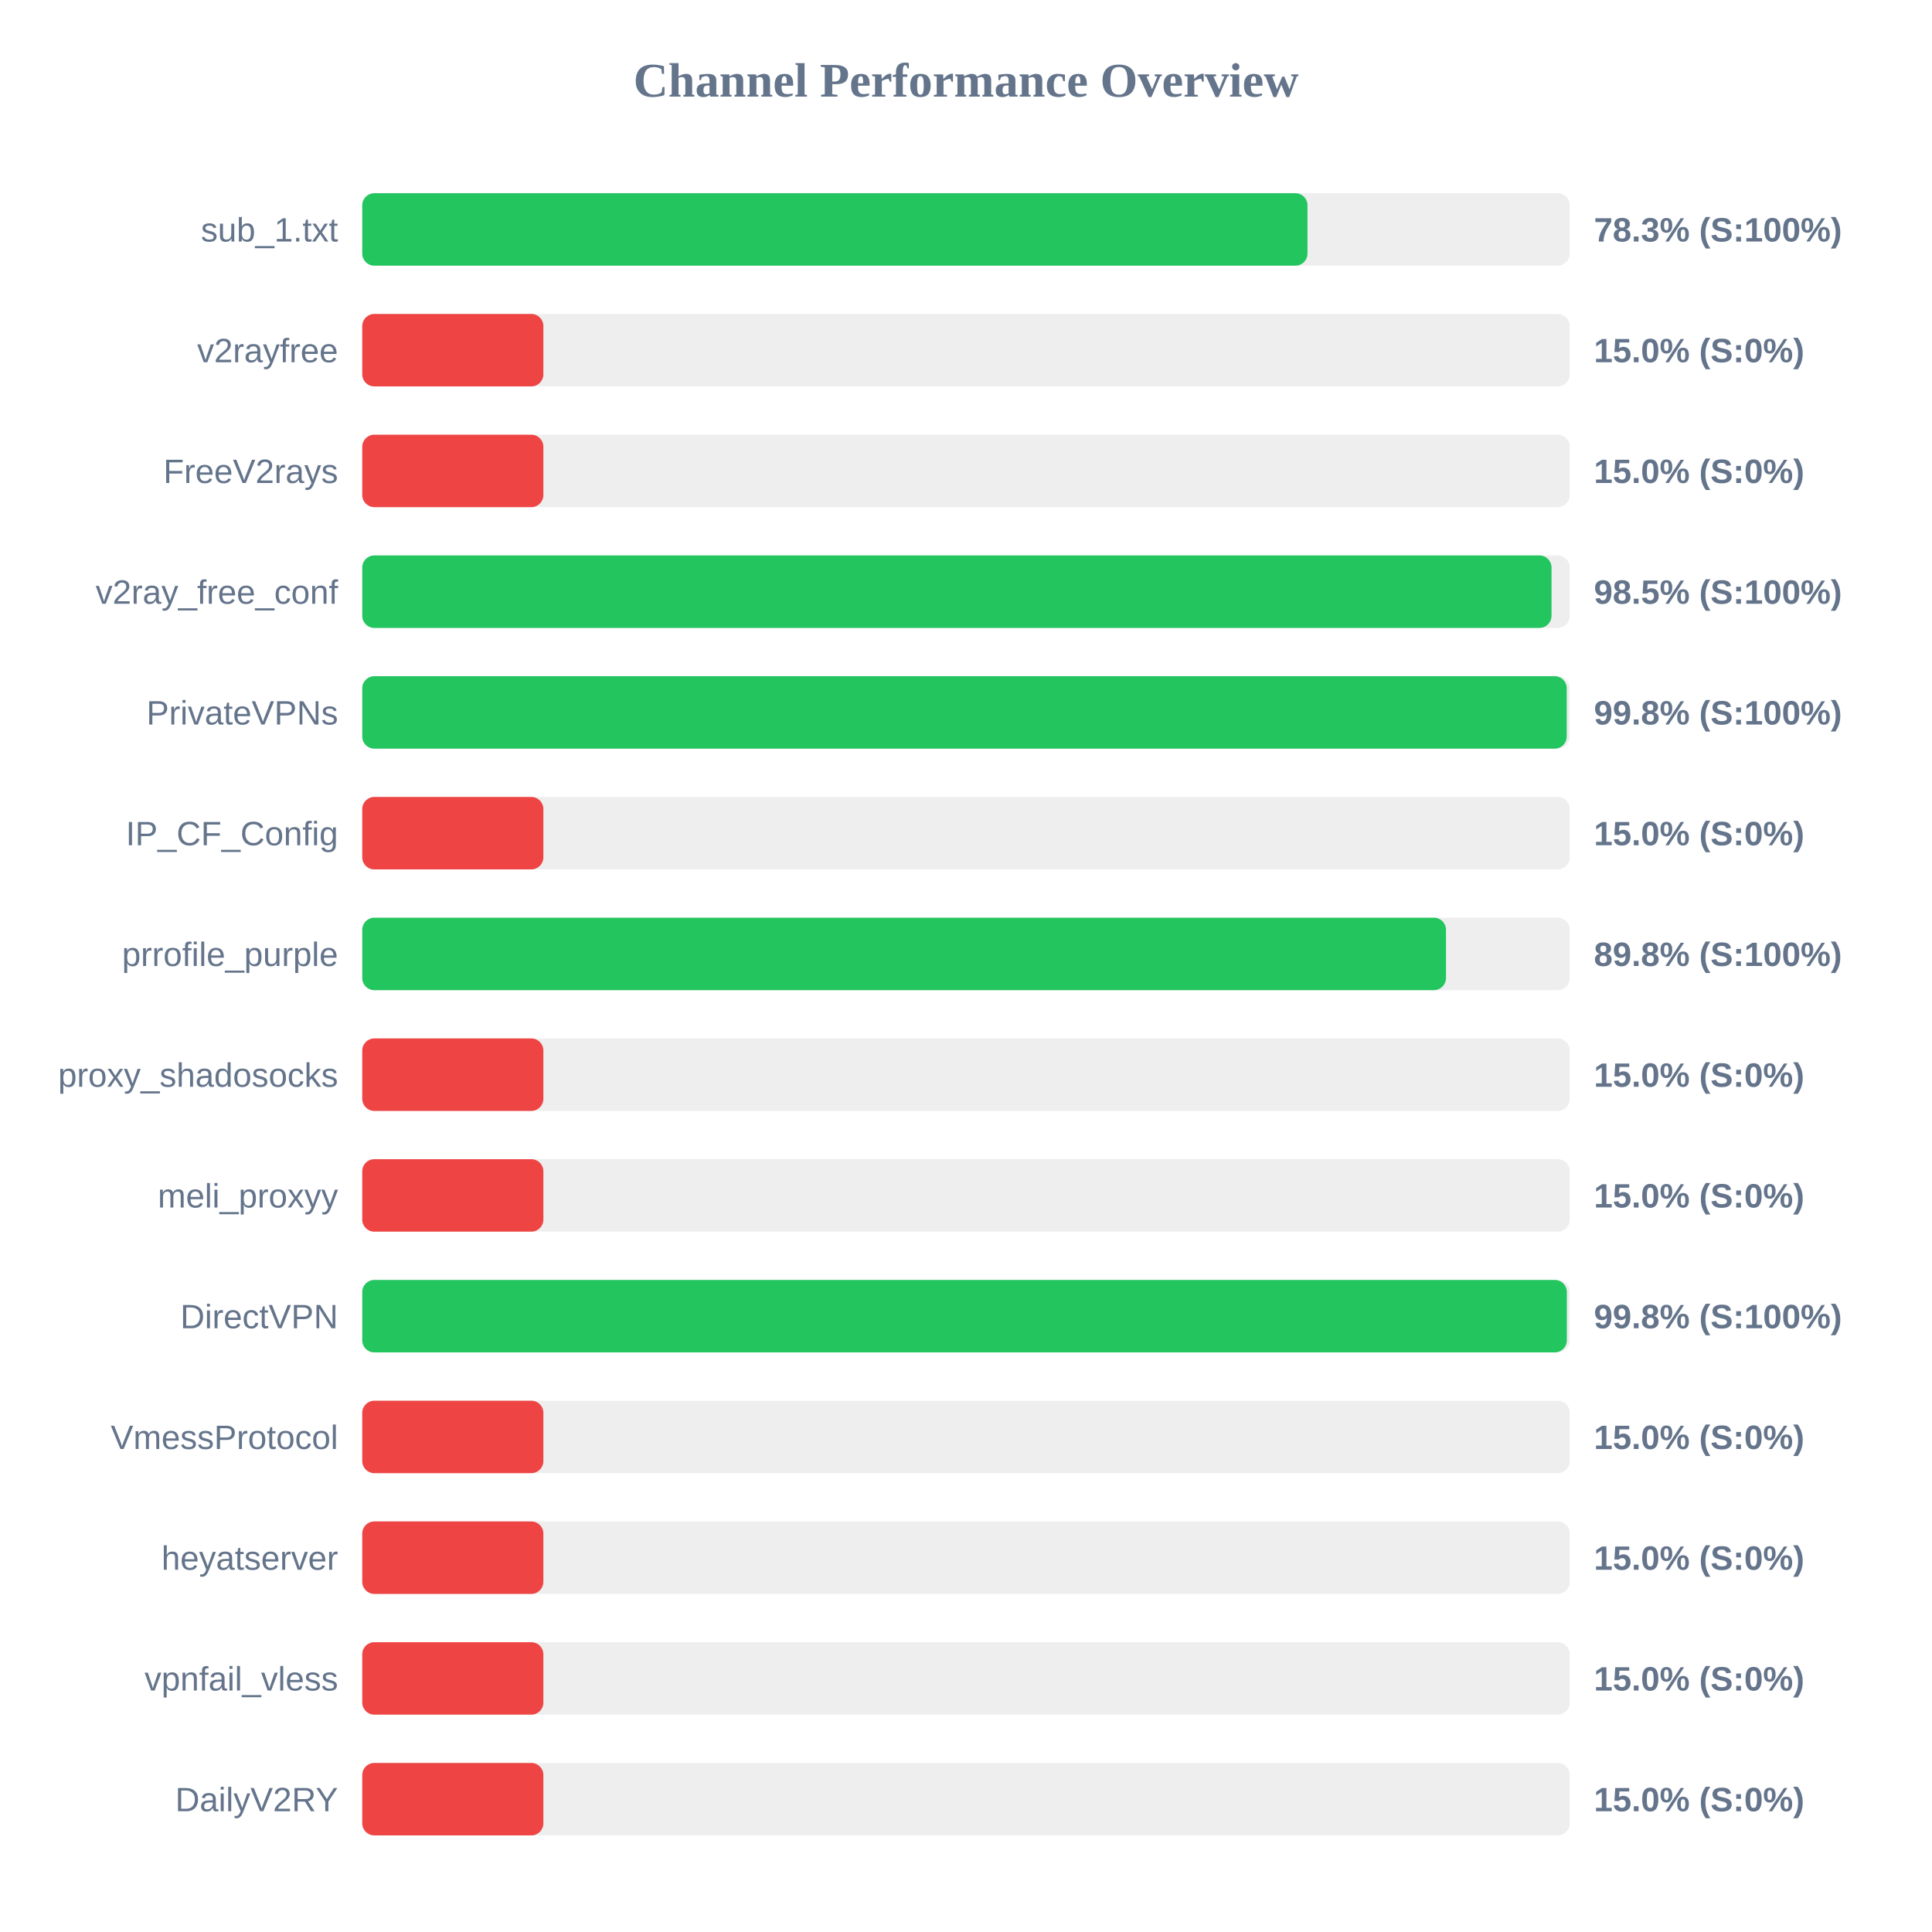
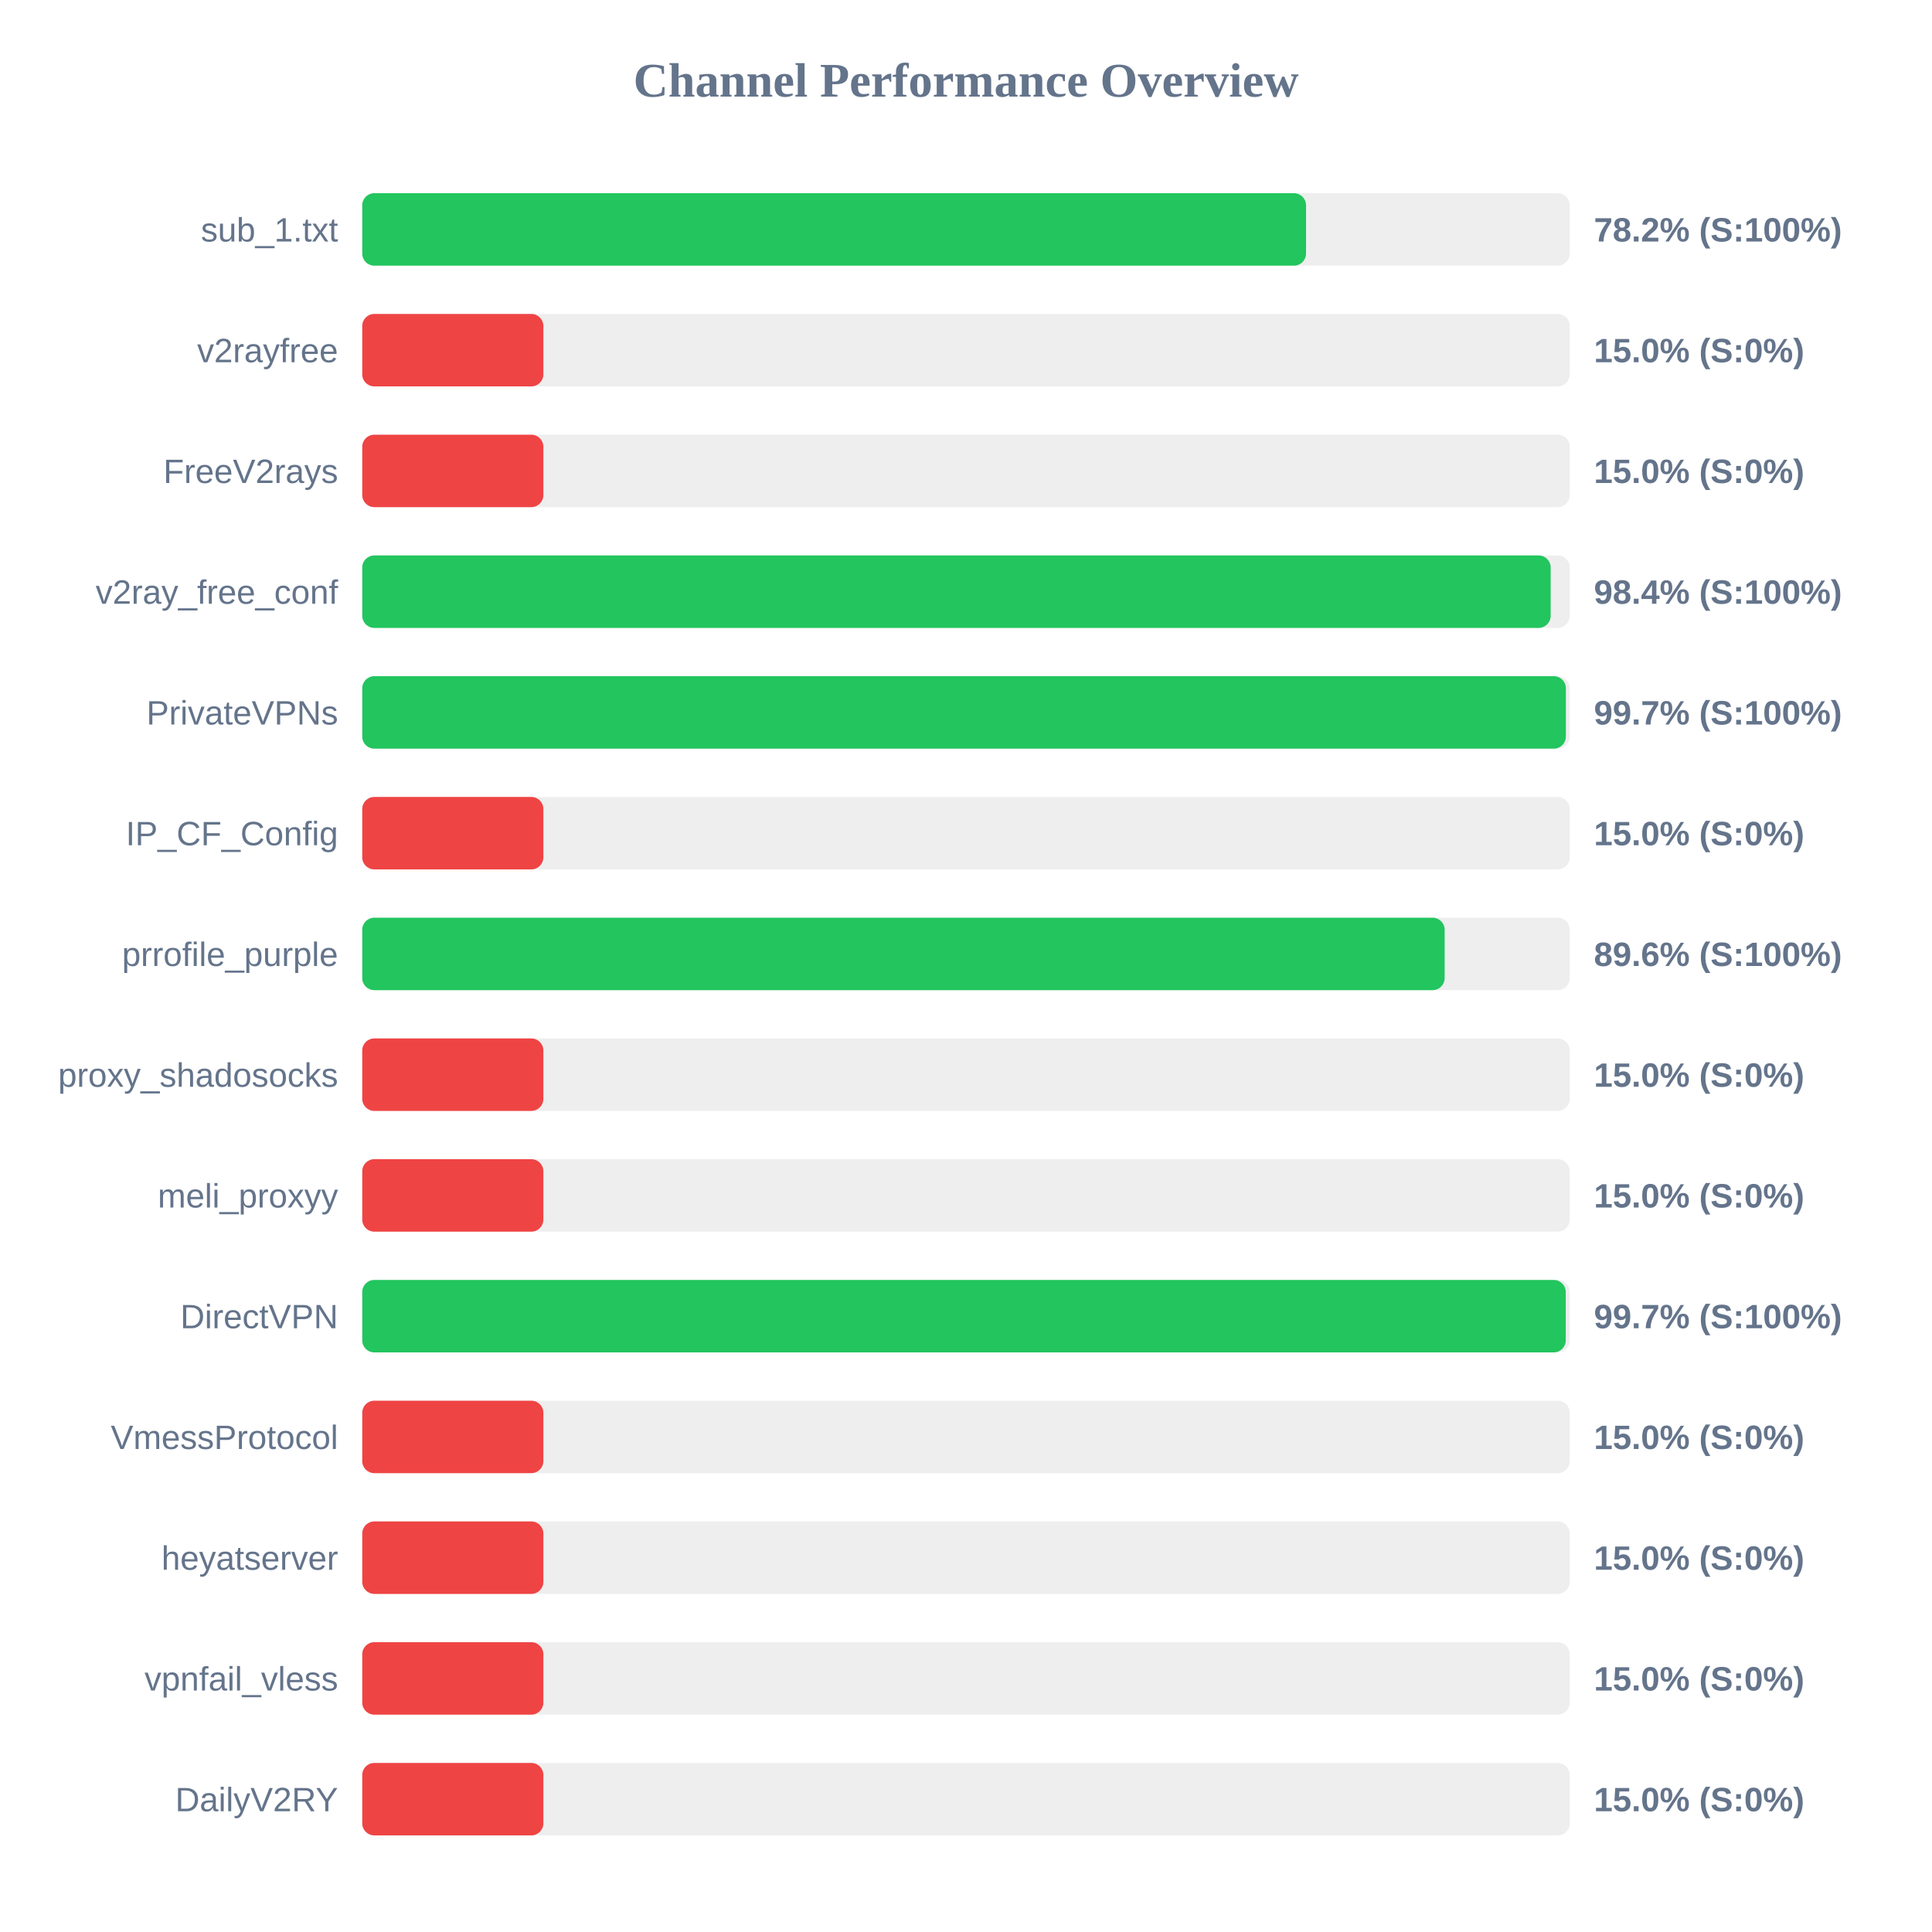
<svg xmlns="http://www.w3.org/2000/svg" width="800" height="800" version="1.1">
  <style>
        .row { font: 14px Arial; fill: #64748b; }
        .score { font: bold 14px Arial; fill: #64748b; }
    </style>
  <text x="400" y="40" text-anchor="middle" font-size="20px" font-weight="bold" fill="#64748b">Channel Performance Overview</text>
  <rect x="150" y="80" width="500" height="30" fill="#eee" rx="5" />
-   <rect x="150" y="80" width="391.4" height="30" fill="#22c55e" rx="5" />
+   <rect x="150" y="80" width="390.8" height="30" fill="#22c55e" rx="5" />
  <text x="140" y="100" text-anchor="end" class="row">sub_1.txt</text>
-   <text x="660" y="100" text-anchor="start" class="score">78.3% (S:100%)</text>
+   <text x="660" y="100" text-anchor="start" class="score">78.2% (S:100%)</text>
  <rect x="150" y="130" width="500" height="30" fill="#eee" rx="5" />
  <rect x="150" y="130" width="75.0" height="30" fill="#ef4444" rx="5" />
  <text x="140" y="150" text-anchor="end" class="row">v2rayfree</text>
  <text x="660" y="150" text-anchor="start" class="score">15.0% (S:0%)</text>
  <rect x="150" y="180" width="500" height="30" fill="#eee" rx="5" />
  <rect x="150" y="180" width="75.0" height="30" fill="#ef4444" rx="5" />
  <text x="140" y="200" text-anchor="end" class="row">FreeV2rays</text>
  <text x="660" y="200" text-anchor="start" class="score">15.0% (S:0%)</text>
  <rect x="150" y="230" width="500" height="30" fill="#eee" rx="5" />
-   <rect x="150" y="230" width="492.45" height="30" fill="#22c55e" rx="5" />
+   <rect x="150" y="230" width="492.1" height="30" fill="#22c55e" rx="5" />
  <text x="140" y="250" text-anchor="end" class="row">v2ray_free_conf</text>
-   <text x="660" y="250" text-anchor="start" class="score">98.5% (S:100%)</text>
+   <text x="660" y="250" text-anchor="start" class="score">98.4% (S:100%)</text>
  <rect x="150" y="280" width="500" height="30" fill="#eee" rx="5" />
-   <rect x="150" y="280" width="498.75" height="30" fill="#22c55e" rx="5" />
+   <rect x="150" y="280" width="498.4" height="30" fill="#22c55e" rx="5" />
  <text x="140" y="300" text-anchor="end" class="row">PrivateVPNs</text>
-   <text x="660" y="300" text-anchor="start" class="score">99.8% (S:100%)</text>
+   <text x="660" y="300" text-anchor="start" class="score">99.7% (S:100%)</text>
  <rect x="150" y="330" width="500" height="30" fill="#eee" rx="5" />
  <rect x="150" y="330" width="75.0" height="30" fill="#ef4444" rx="5" />
  <text x="140" y="350" text-anchor="end" class="row">IP_CF_Config</text>
  <text x="660" y="350" text-anchor="start" class="score">15.0% (S:0%)</text>
  <rect x="150" y="380" width="500" height="30" fill="#eee" rx="5" />
-   <rect x="150" y="380" width="448.75" height="30" fill="#22c55e" rx="5" />
+   <rect x="150" y="380" width="448.2" height="30" fill="#22c55e" rx="5" />
  <text x="140" y="400" text-anchor="end" class="row">prrofile_purple</text>
-   <text x="660" y="400" text-anchor="start" class="score">89.8% (S:100%)</text>
+   <text x="660" y="400" text-anchor="start" class="score">89.6% (S:100%)</text>
  <rect x="150" y="430" width="500" height="30" fill="#eee" rx="5" />
  <rect x="150" y="430" width="75.0" height="30" fill="#ef4444" rx="5" />
  <text x="140" y="450" text-anchor="end" class="row">proxy_shadosocks</text>
  <text x="660" y="450" text-anchor="start" class="score">15.0% (S:0%)</text>
  <rect x="150" y="480" width="500" height="30" fill="#eee" rx="5" />
  <rect x="150" y="480" width="75.0" height="30" fill="#ef4444" rx="5" />
  <text x="140" y="500" text-anchor="end" class="row">meli_proxyy</text>
  <text x="660" y="500" text-anchor="start" class="score">15.0% (S:0%)</text>
  <rect x="150" y="530" width="500" height="30" fill="#eee" rx="5" />
-   <rect x="150" y="530" width="498.8" height="30" fill="#22c55e" rx="5" />
+   <rect x="150" y="530" width="498.35" height="30" fill="#22c55e" rx="5" />
  <text x="140" y="550" text-anchor="end" class="row">DirectVPN</text>
-   <text x="660" y="550" text-anchor="start" class="score">99.8% (S:100%)</text>
+   <text x="660" y="550" text-anchor="start" class="score">99.7% (S:100%)</text>
  <rect x="150" y="580" width="500" height="30" fill="#eee" rx="5" />
  <rect x="150" y="580" width="75.0" height="30" fill="#ef4444" rx="5" />
  <text x="140" y="600" text-anchor="end" class="row">VmessProtocol</text>
  <text x="660" y="600" text-anchor="start" class="score">15.0% (S:0%)</text>
  <rect x="150" y="630" width="500" height="30" fill="#eee" rx="5" />
  <rect x="150" y="630" width="75.0" height="30" fill="#ef4444" rx="5" />
  <text x="140" y="650" text-anchor="end" class="row">heyatserver</text>
  <text x="660" y="650" text-anchor="start" class="score">15.0% (S:0%)</text>
  <rect x="150" y="680" width="500" height="30" fill="#eee" rx="5" />
  <rect x="150" y="680" width="75.0" height="30" fill="#ef4444" rx="5" />
  <text x="140" y="700" text-anchor="end" class="row">vpnfail_vless</text>
  <text x="660" y="700" text-anchor="start" class="score">15.0% (S:0%)</text>
  <rect x="150" y="730" width="500" height="30" fill="#eee" rx="5" />
  <rect x="150" y="730" width="75.0" height="30" fill="#ef4444" rx="5" />
  <text x="140" y="750" text-anchor="end" class="row">DailyV2RY</text>
  <text x="660" y="750" text-anchor="start" class="score">15.0% (S:0%)</text>
</svg>
